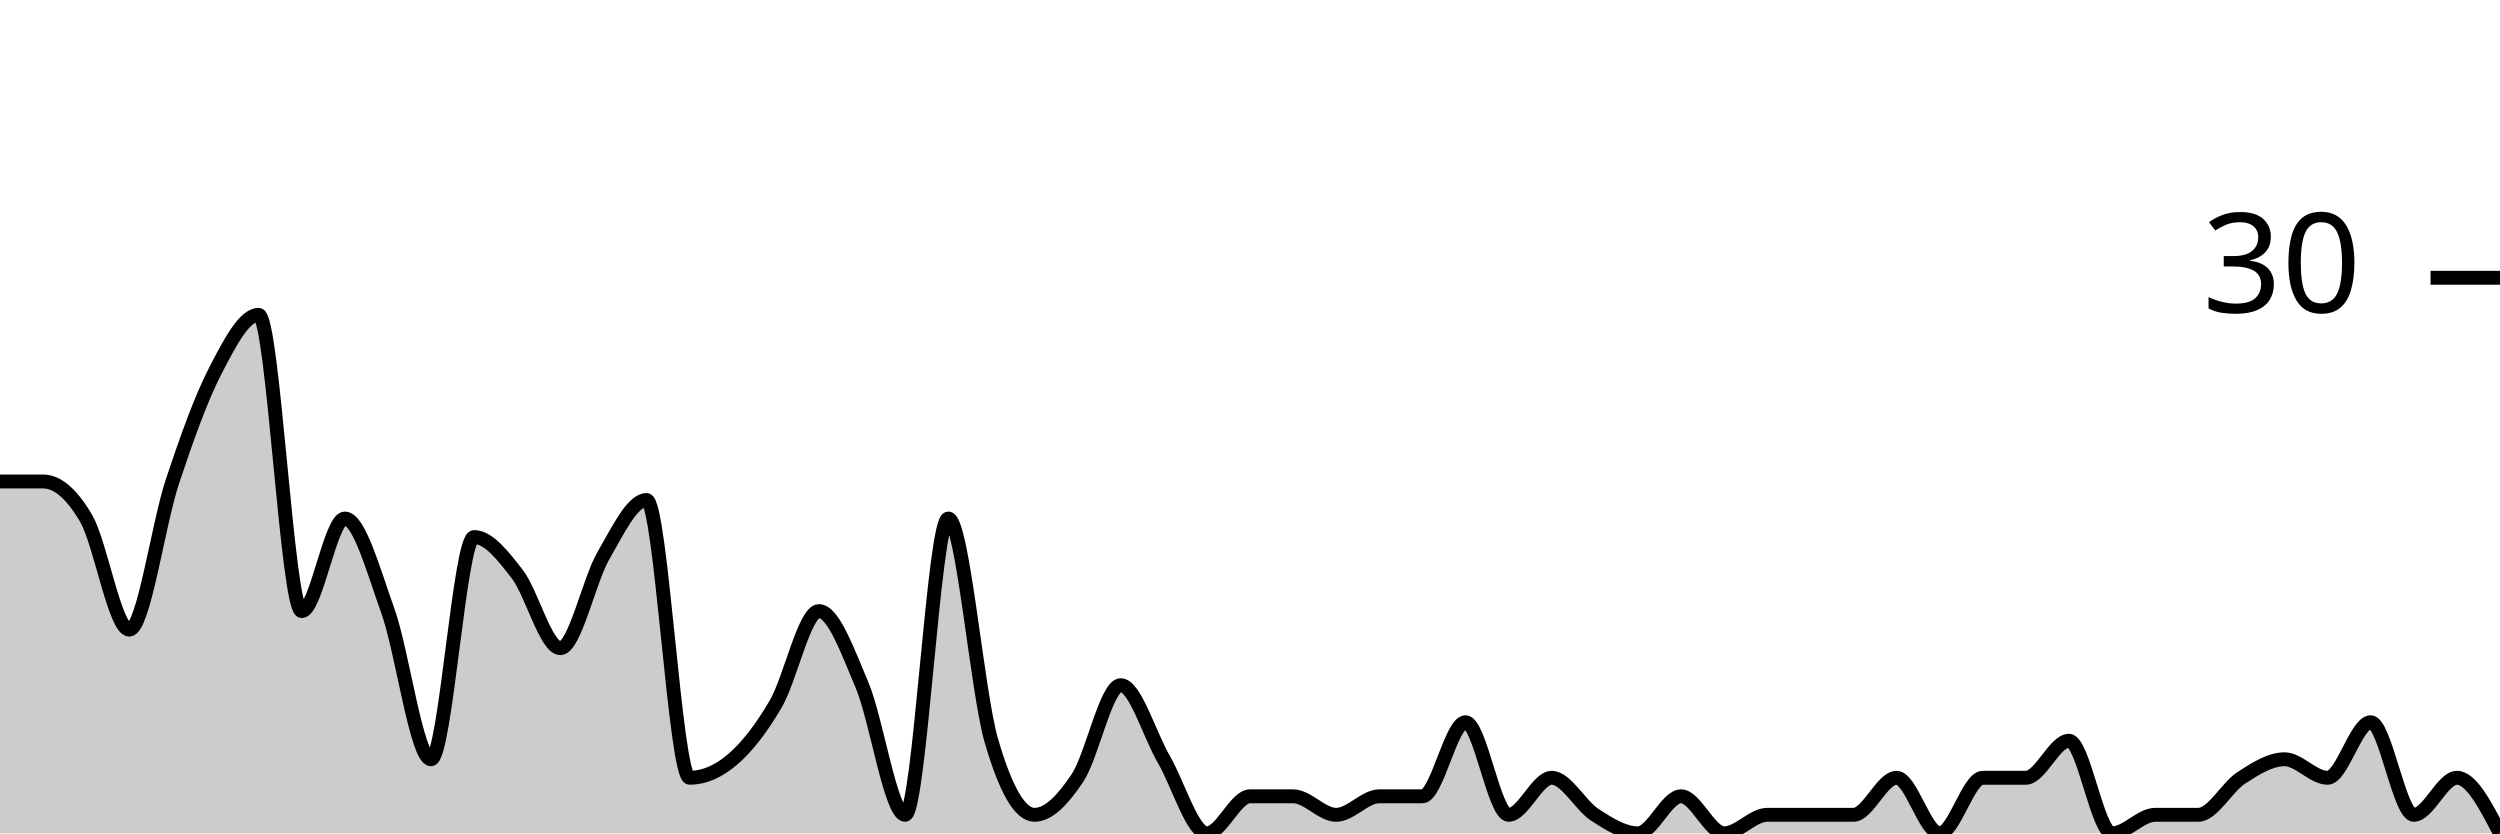
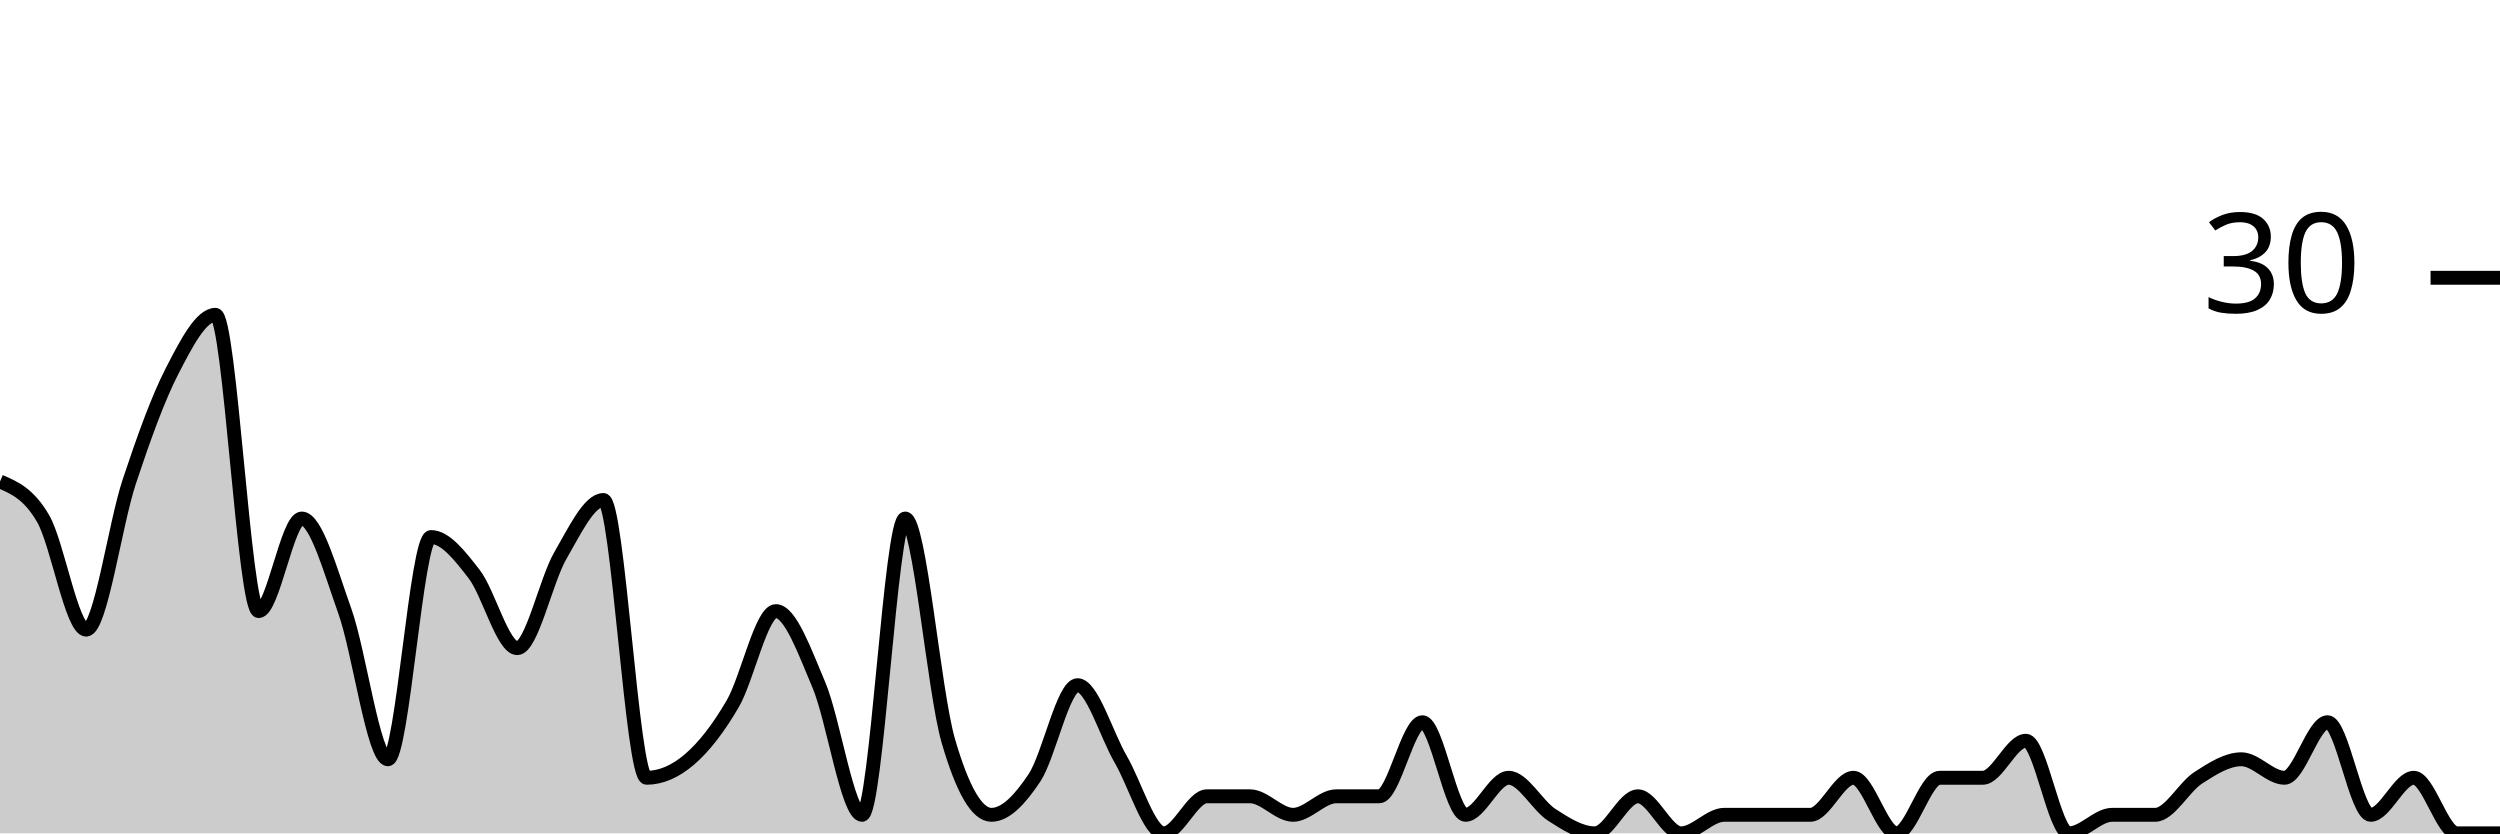
<svg xmlns="http://www.w3.org/2000/svg" viewBox="0 0 180 60">
  <g transform="translate(0,20)">
-     <path class="area" fill="rgba(0, 0, 0, 0.2)" d="M0,14.667C1.034,14.667,2.069,14.667,3.103,14.667C4.138,14.667,5.172,15.556,6.207,17.333C7.241,19.111,8.276,25.333,9.31,25.333C10.345,25.333,11.379,17.778,12.414,14.667C13.448,11.556,14.483,8.667,15.517,6.667C16.552,4.667,17.586,2.667,18.621,2.667C19.655,2.667,20.69,24,21.724,24C22.759,24,23.793,17.333,24.828,17.333C25.862,17.333,26.897,21.111,27.931,24C28.966,26.889,30,34.667,31.034,34.667C32.069,34.667,33.103,18.667,34.138,18.667C35.172,18.667,36.207,20,37.241,21.333C38.276,22.667,39.31,26.667,40.345,26.667C41.379,26.667,42.414,21.778,43.448,20C44.483,18.222,45.517,16,46.552,16C47.586,16,48.621,36,49.655,36C50.69,36,51.724,35.556,52.759,34.667C53.793,33.778,54.828,32.444,55.862,30.667C56.897,28.889,57.931,24,58.966,24C60,24,61.034,26.889,62.069,29.333C63.103,31.778,64.138,38.667,65.172,38.667C66.207,38.667,67.241,17.333,68.276,17.333C69.31,17.333,70.345,29.778,71.379,33.333C72.414,36.889,73.448,38.667,74.483,38.667C75.517,38.667,76.552,37.556,77.586,36C78.621,34.444,79.655,29.333,80.69,29.333C81.724,29.333,82.759,32.889,83.793,34.667C84.828,36.444,85.862,40,86.897,40C87.931,40,88.966,37.333,90,37.333C91.034,37.333,92.069,37.333,93.103,37.333C94.138,37.333,95.172,38.667,96.207,38.667C97.241,38.667,98.276,37.333,99.31,37.333C100.345,37.333,101.379,37.333,102.414,37.333C103.448,37.333,104.483,32,105.517,32C106.552,32,107.586,38.667,108.621,38.667C109.655,38.667,110.69,36,111.724,36C112.759,36,113.793,38,114.828,38.667C115.862,39.333,116.897,40,117.931,40C118.966,40,120,37.333,121.034,37.333C122.069,37.333,123.103,40,124.138,40C125.172,40,126.207,38.667,127.241,38.667C128.276,38.667,129.31,38.667,130.345,38.667C131.379,38.667,132.414,38.667,133.448,38.667C134.483,38.667,135.517,36,136.552,36C137.586,36,138.621,40,139.655,40C140.69,40,141.724,36,142.759,36C143.793,36,144.828,36,145.862,36C146.897,36,147.931,33.333,148.966,33.333C150,33.333,151.034,40,152.069,40C153.103,40,154.138,38.667,155.172,38.667C156.207,38.667,157.241,38.667,158.276,38.667C159.31,38.667,160.345,36.667,161.379,36C162.414,35.333,163.448,34.667,164.483,34.667C165.517,34.667,166.552,36,167.586,36C168.621,36,169.655,32,170.69,32C171.724,32,172.759,38.667,173.793,38.667C174.828,38.667,175.862,36,176.897,36C177.931,36,178.966,38,180,40L180,40C178.966,40,177.931,40,176.897,40C175.862,40,174.828,40,173.793,40C172.759,40,171.724,40,170.69,40C169.655,40,168.621,40,167.586,40C166.552,40,165.517,40,164.483,40C163.448,40,162.414,40,161.379,40C160.345,40,159.31,40,158.276,40C157.241,40,156.207,40,155.172,40C154.138,40,153.103,40,152.069,40C151.034,40,150,40,148.966,40C147.931,40,146.897,40,145.862,40C144.828,40,143.793,40,142.759,40C141.724,40,140.69,40,139.655,40C138.621,40,137.586,40,136.552,40C135.517,40,134.483,40,133.448,40C132.414,40,131.379,40,130.345,40C129.31,40,128.276,40,127.241,40C126.207,40,125.172,40,124.138,40C123.103,40,122.069,40,121.034,40C120,40,118.966,40,117.931,40C116.897,40,115.862,40,114.828,40C113.793,40,112.759,40,111.724,40C110.69,40,109.655,40,108.621,40C107.586,40,106.552,40,105.517,40C104.483,40,103.448,40,102.414,40C101.379,40,100.345,40,99.31,40C98.276,40,97.241,40,96.207,40C95.172,40,94.138,40,93.103,40C92.069,40,91.034,40,90,40C88.966,40,87.931,40,86.897,40C85.862,40,84.828,40,83.793,40C82.759,40,81.724,40,80.69,40C79.655,40,78.621,40,77.586,40C76.552,40,75.517,40,74.483,40C73.448,40,72.414,40,71.379,40C70.345,40,69.31,40,68.276,40C67.241,40,66.207,40,65.172,40C64.138,40,63.103,40,62.069,40C61.034,40,60,40,58.966,40C57.931,40,56.897,40,55.862,40C54.828,40,53.793,40,52.759,40C51.724,40,50.69,40,49.655,40C48.621,40,47.586,40,46.552,40C45.517,40,44.483,40,43.448,40C42.414,40,41.379,40,40.345,40C39.31,40,38.276,40,37.241,40C36.207,40,35.172,40,34.138,40C33.103,40,32.069,40,31.034,40C30,40,28.966,40,27.931,40C26.897,40,25.862,40,24.828,40C23.793,40,22.759,40,21.724,40C20.69,40,19.655,40,18.621,40C17.586,40,16.552,40,15.517,40C14.483,40,13.448,40,12.414,40C11.379,40,10.345,40,9.31,40C8.276,40,7.241,40,6.207,40C5.172,40,4.138,40,3.103,40C2.069,40,1.034,40,0,40Z" />
-     <path class="line" stroke="black" fill="none" d="M0,14.667C1.034,14.667,2.069,14.667,3.103,14.667C4.138,14.667,5.172,15.556,6.207,17.333C7.241,19.111,8.276,25.333,9.31,25.333C10.345,25.333,11.379,17.778,12.414,14.667C13.448,11.556,14.483,8.667,15.517,6.667C16.552,4.667,17.586,2.667,18.621,2.667C19.655,2.667,20.69,24,21.724,24C22.759,24,23.793,17.333,24.828,17.333C25.862,17.333,26.897,21.111,27.931,24C28.966,26.889,30,34.667,31.034,34.667C32.069,34.667,33.103,18.667,34.138,18.667C35.172,18.667,36.207,20,37.241,21.333C38.276,22.667,39.31,26.667,40.345,26.667C41.379,26.667,42.414,21.778,43.448,20C44.483,18.222,45.517,16,46.552,16C47.586,16,48.621,36,49.655,36C50.69,36,51.724,35.556,52.759,34.667C53.793,33.778,54.828,32.444,55.862,30.667C56.897,28.889,57.931,24,58.966,24C60,24,61.034,26.889,62.069,29.333C63.103,31.778,64.138,38.667,65.172,38.667C66.207,38.667,67.241,17.333,68.276,17.333C69.31,17.333,70.345,29.778,71.379,33.333C72.414,36.889,73.448,38.667,74.483,38.667C75.517,38.667,76.552,37.556,77.586,36C78.621,34.444,79.655,29.333,80.69,29.333C81.724,29.333,82.759,32.889,83.793,34.667C84.828,36.444,85.862,40,86.897,40C87.931,40,88.966,37.333,90,37.333C91.034,37.333,92.069,37.333,93.103,37.333C94.138,37.333,95.172,38.667,96.207,38.667C97.241,38.667,98.276,37.333,99.31,37.333C100.345,37.333,101.379,37.333,102.414,37.333C103.448,37.333,104.483,32,105.517,32C106.552,32,107.586,38.667,108.621,38.667C109.655,38.667,110.69,36,111.724,36C112.759,36,113.793,38,114.828,38.667C115.862,39.333,116.897,40,117.931,40C118.966,40,120,37.333,121.034,37.333C122.069,37.333,123.103,40,124.138,40C125.172,40,126.207,38.667,127.241,38.667C128.276,38.667,129.31,38.667,130.345,38.667C131.379,38.667,132.414,38.667,133.448,38.667C134.483,38.667,135.517,36,136.552,36C137.586,36,138.621,40,139.655,40C140.69,40,141.724,36,142.759,36C143.793,36,144.828,36,145.862,36C146.897,36,147.931,33.333,148.966,33.333C150,33.333,151.034,40,152.069,40C153.103,40,154.138,38.667,155.172,38.667C156.207,38.667,157.241,38.667,158.276,38.667C159.31,38.667,160.345,36.667,161.379,36C162.414,35.333,163.448,34.667,164.483,34.667C165.517,34.667,166.552,36,167.586,36C168.621,36,169.655,32,170.69,32C171.724,32,172.759,38.667,173.793,38.667C174.828,38.667,175.862,36,176.897,36C177.931,36,178.966,38,180,40" />
+     <path class="area" fill="rgba(0, 0, 0, 0.2)" d="M0,14.667C1.034,15.111,2.069,15.556,3.103,17.333C4.138,19.111,5.172,25.333,6.207,25.333C7.241,25.333,8.276,17.778,9.31,14.667C10.345,11.556,11.379,8.667,12.414,6.667C13.448,4.667,14.483,2.667,15.517,2.667C16.552,2.667,17.586,24,18.621,24C19.655,24,20.69,17.333,21.724,17.333C22.759,17.333,23.793,21.111,24.828,24C25.862,26.889,26.897,34.667,27.931,34.667C28.966,34.667,30,18.667,31.034,18.667C32.069,18.667,33.103,20,34.138,21.333C35.172,22.667,36.207,26.667,37.241,26.667C38.276,26.667,39.31,21.778,40.345,20C41.379,18.222,42.414,16,43.448,16C44.483,16,45.517,36,46.552,36C47.586,36,48.621,35.556,49.655,34.667C50.69,33.778,51.724,32.444,52.759,30.667C53.793,28.889,54.828,24,55.862,24C56.897,24,57.931,26.889,58.966,29.333C60,31.778,61.034,38.667,62.069,38.667C63.103,38.667,64.138,17.333,65.172,17.333C66.207,17.333,67.241,29.778,68.276,33.333C69.31,36.889,70.345,38.667,71.379,38.667C72.414,38.667,73.448,37.556,74.483,36C75.517,34.444,76.552,29.333,77.586,29.333C78.621,29.333,79.655,32.889,80.69,34.667C81.724,36.444,82.759,40,83.793,40C84.828,40,85.862,37.333,86.897,37.333C87.931,37.333,88.966,37.333,90,37.333C91.034,37.333,92.069,38.667,93.103,38.667C94.138,38.667,95.172,37.333,96.207,37.333C97.241,37.333,98.276,37.333,99.31,37.333C100.345,37.333,101.379,32,102.414,32C103.448,32,104.483,38.667,105.517,38.667C106.552,38.667,107.586,36,108.621,36C109.655,36,110.69,38,111.724,38.667C112.759,39.333,113.793,40,114.828,40C115.862,40,116.897,37.333,117.931,37.333C118.966,37.333,120,40,121.034,40C122.069,40,123.103,38.667,124.138,38.667C125.172,38.667,126.207,38.667,127.241,38.667C128.276,38.667,129.31,38.667,130.345,38.667C131.379,38.667,132.414,36,133.448,36C134.483,36,135.517,40,136.552,40C137.586,40,138.621,36,139.655,36C140.69,36,141.724,36,142.759,36C143.793,36,144.828,33.333,145.862,33.333C146.897,33.333,147.931,40,148.966,40C150,40,151.034,38.667,152.069,38.667C153.103,38.667,154.138,38.667,155.172,38.667C156.207,38.667,157.241,36.667,158.276,36C159.31,35.333,160.345,34.667,161.379,34.667C162.414,34.667,163.448,36,164.483,36C165.517,36,166.552,32,167.586,32C168.621,32,169.655,38.667,170.69,38.667C171.724,38.667,172.759,36,173.793,36C174.828,36,175.862,40,176.897,40C177.931,40,178.966,40,180,40L180,40C178.966,40,177.931,40,176.897,40C175.862,40,174.828,40,173.793,40C172.759,40,171.724,40,170.69,40C169.655,40,168.621,40,167.586,40C166.552,40,165.517,40,164.483,40C163.448,40,162.414,40,161.379,40C160.345,40,159.31,40,158.276,40C157.241,40,156.207,40,155.172,40C154.138,40,153.103,40,152.069,40C151.034,40,150,40,148.966,40C147.931,40,146.897,40,145.862,40C144.828,40,143.793,40,142.759,40C141.724,40,140.69,40,139.655,40C138.621,40,137.586,40,136.552,40C135.517,40,134.483,40,133.448,40C132.414,40,131.379,40,130.345,40C129.31,40,128.276,40,127.241,40C126.207,40,125.172,40,124.138,40C123.103,40,122.069,40,121.034,40C120,40,118.966,40,117.931,40C116.897,40,115.862,40,114.828,40C113.793,40,112.759,40,111.724,40C110.69,40,109.655,40,108.621,40C107.586,40,106.552,40,105.517,40C104.483,40,103.448,40,102.414,40C101.379,40,100.345,40,99.31,40C98.276,40,97.241,40,96.207,40C95.172,40,94.138,40,93.103,40C92.069,40,91.034,40,90,40C88.966,40,87.931,40,86.897,40C85.862,40,84.828,40,83.793,40C82.759,40,81.724,40,80.69,40C79.655,40,78.621,40,77.586,40C76.552,40,75.517,40,74.483,40C73.448,40,72.414,40,71.379,40C70.345,40,69.31,40,68.276,40C67.241,40,66.207,40,65.172,40C64.138,40,63.103,40,62.069,40C61.034,40,60,40,58.966,40C57.931,40,56.897,40,55.862,40C54.828,40,53.793,40,52.759,40C51.724,40,50.69,40,49.655,40C48.621,40,47.586,40,46.552,40C45.517,40,44.483,40,43.448,40C42.414,40,41.379,40,40.345,40C39.31,40,38.276,40,37.241,40C36.207,40,35.172,40,34.138,40C33.103,40,32.069,40,31.034,40C30,40,28.966,40,27.931,40C26.897,40,25.862,40,24.828,40C23.793,40,22.759,40,21.724,40C20.69,40,19.655,40,18.621,40C17.586,40,16.552,40,15.517,40C14.483,40,13.448,40,12.414,40C11.379,40,10.345,40,9.31,40C8.276,40,7.241,40,6.207,40C5.172,40,4.138,40,3.103,40C2.069,40,1.034,40,0,40Z" />
+     <path class="line" stroke="black" fill="none" d="M0,14.667C1.034,15.111,2.069,15.556,3.103,17.333C4.138,19.111,5.172,25.333,6.207,25.333C7.241,25.333,8.276,17.778,9.31,14.667C10.345,11.556,11.379,8.667,12.414,6.667C13.448,4.667,14.483,2.667,15.517,2.667C16.552,2.667,17.586,24,18.621,24C19.655,24,20.69,17.333,21.724,17.333C22.759,17.333,23.793,21.111,24.828,24C25.862,26.889,26.897,34.667,27.931,34.667C28.966,34.667,30,18.667,31.034,18.667C32.069,18.667,33.103,20,34.138,21.333C35.172,22.667,36.207,26.667,37.241,26.667C38.276,26.667,39.31,21.778,40.345,20C41.379,18.222,42.414,16,43.448,16C44.483,16,45.517,36,46.552,36C47.586,36,48.621,35.556,49.655,34.667C50.69,33.778,51.724,32.444,52.759,30.667C53.793,28.889,54.828,24,55.862,24C56.897,24,57.931,26.889,58.966,29.333C60,31.778,61.034,38.667,62.069,38.667C63.103,38.667,64.138,17.333,65.172,17.333C66.207,17.333,67.241,29.778,68.276,33.333C69.31,36.889,70.345,38.667,71.379,38.667C72.414,38.667,73.448,37.556,74.483,36C75.517,34.444,76.552,29.333,77.586,29.333C78.621,29.333,79.655,32.889,80.69,34.667C81.724,36.444,82.759,40,83.793,40C84.828,40,85.862,37.333,86.897,37.333C87.931,37.333,88.966,37.333,90,37.333C91.034,37.333,92.069,38.667,93.103,38.667C94.138,38.667,95.172,37.333,96.207,37.333C97.241,37.333,98.276,37.333,99.31,37.333C100.345,37.333,101.379,32,102.414,32C103.448,32,104.483,38.667,105.517,38.667C106.552,38.667,107.586,36,108.621,36C109.655,36,110.69,38,111.724,38.667C112.759,39.333,113.793,40,114.828,40C115.862,40,116.897,37.333,117.931,37.333C118.966,37.333,120,40,121.034,40C122.069,40,123.103,38.667,124.138,38.667C125.172,38.667,126.207,38.667,127.241,38.667C128.276,38.667,129.31,38.667,130.345,38.667C131.379,38.667,132.414,36,133.448,36C134.483,36,135.517,40,136.552,40C137.586,40,138.621,36,139.655,36C140.69,36,141.724,36,142.759,36C143.793,36,144.828,33.333,145.862,33.333C146.897,33.333,147.931,40,148.966,40C150,40,151.034,38.667,152.069,38.667C153.103,38.667,154.138,38.667,155.172,38.667C156.207,38.667,157.241,36.667,158.276,36C159.31,35.333,160.345,34.667,161.379,34.667C162.414,34.667,163.448,36,164.483,36C165.517,36,166.552,32,167.586,32C168.621,32,169.655,38.667,170.69,38.667C171.724,38.667,172.759,36,173.793,36C174.828,36,175.862,40,176.897,40C177.931,40,178.966,40,180,40" />
    <path class="axis-ceiling" stroke-width="1" stroke="black" fill="none" d="M175,0L180,0" />
    <text class="axis-ceiling-label" font-family="sans-serif" text-anchor="end" font-size="10px" x="170" y="2.5">30</text>
  </g>
</svg>
